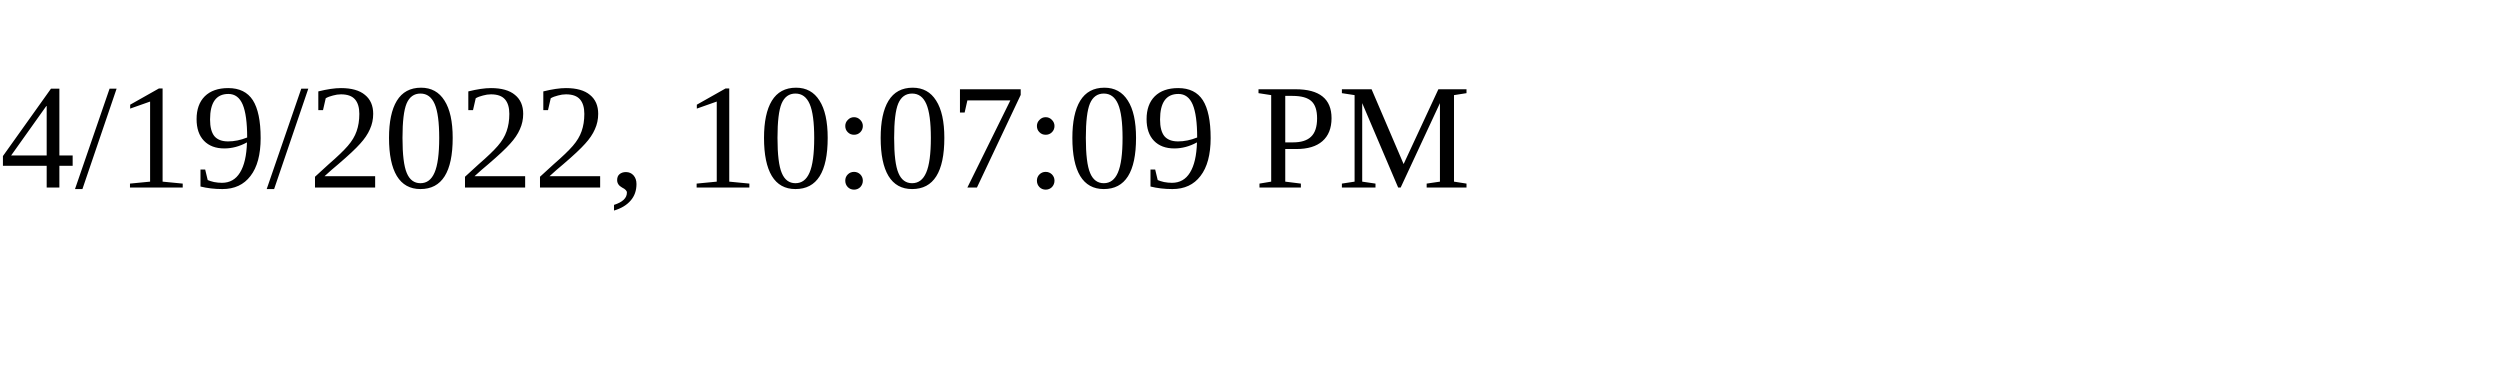
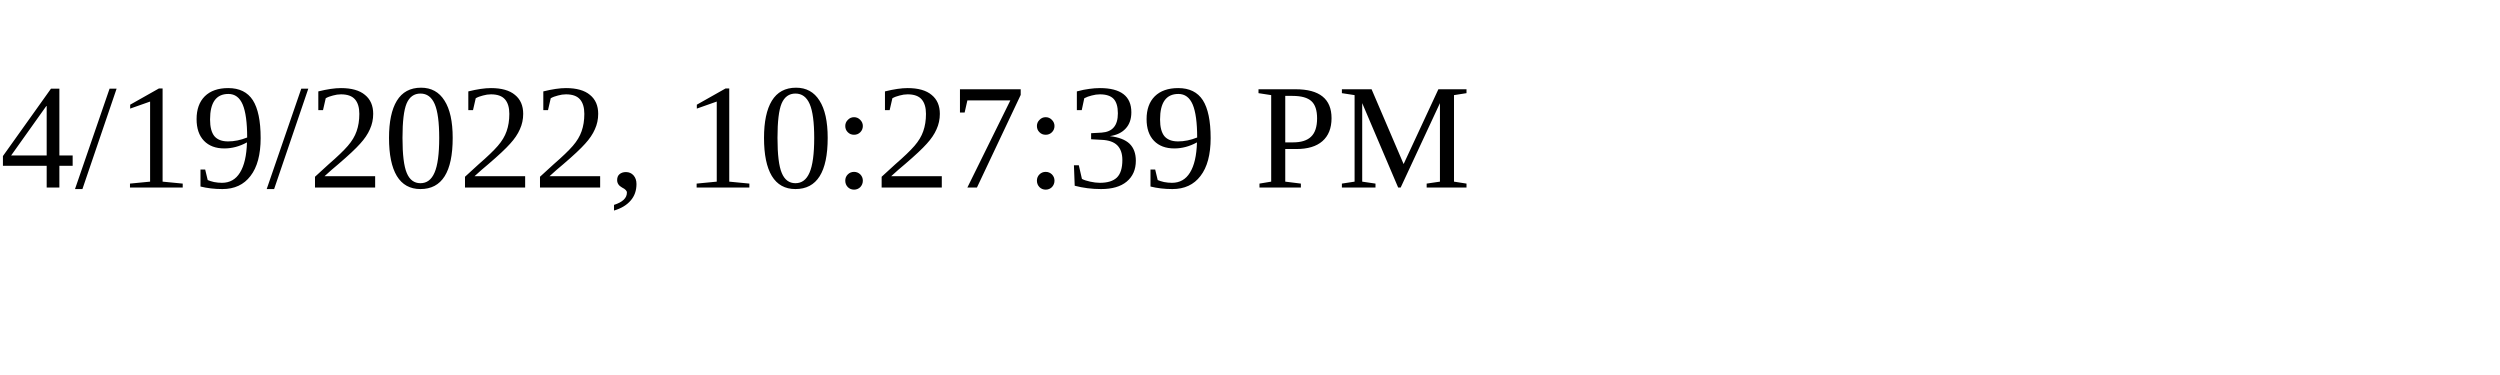
<svg xmlns="http://www.w3.org/2000/svg" height="30" width="200">
-   <text x="0" y="15">4/19/2022, 10:07:09 PM</text>
+   <text x="0" y="15">4/19/2022, 10:27:39 PM</text>
</svg>
